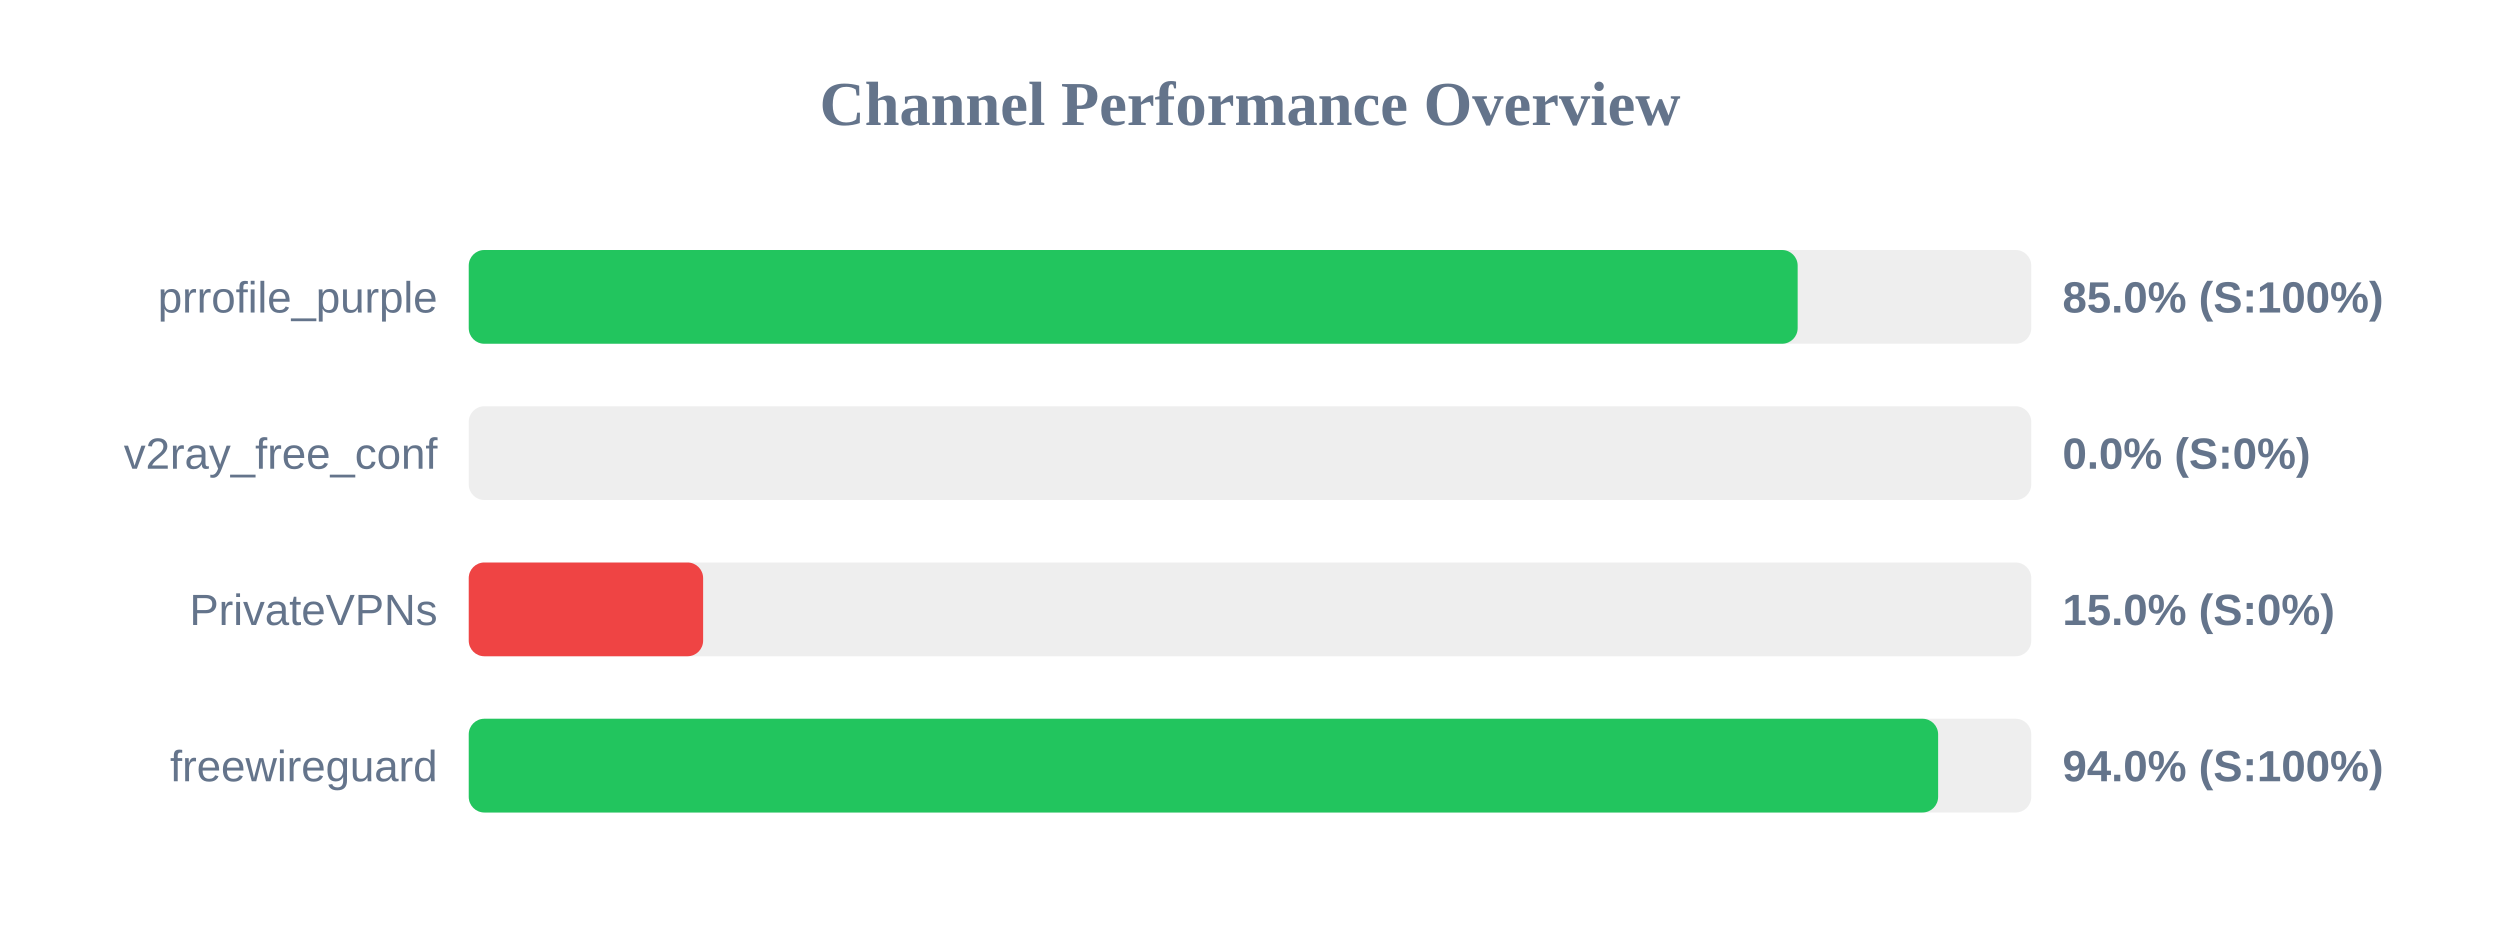
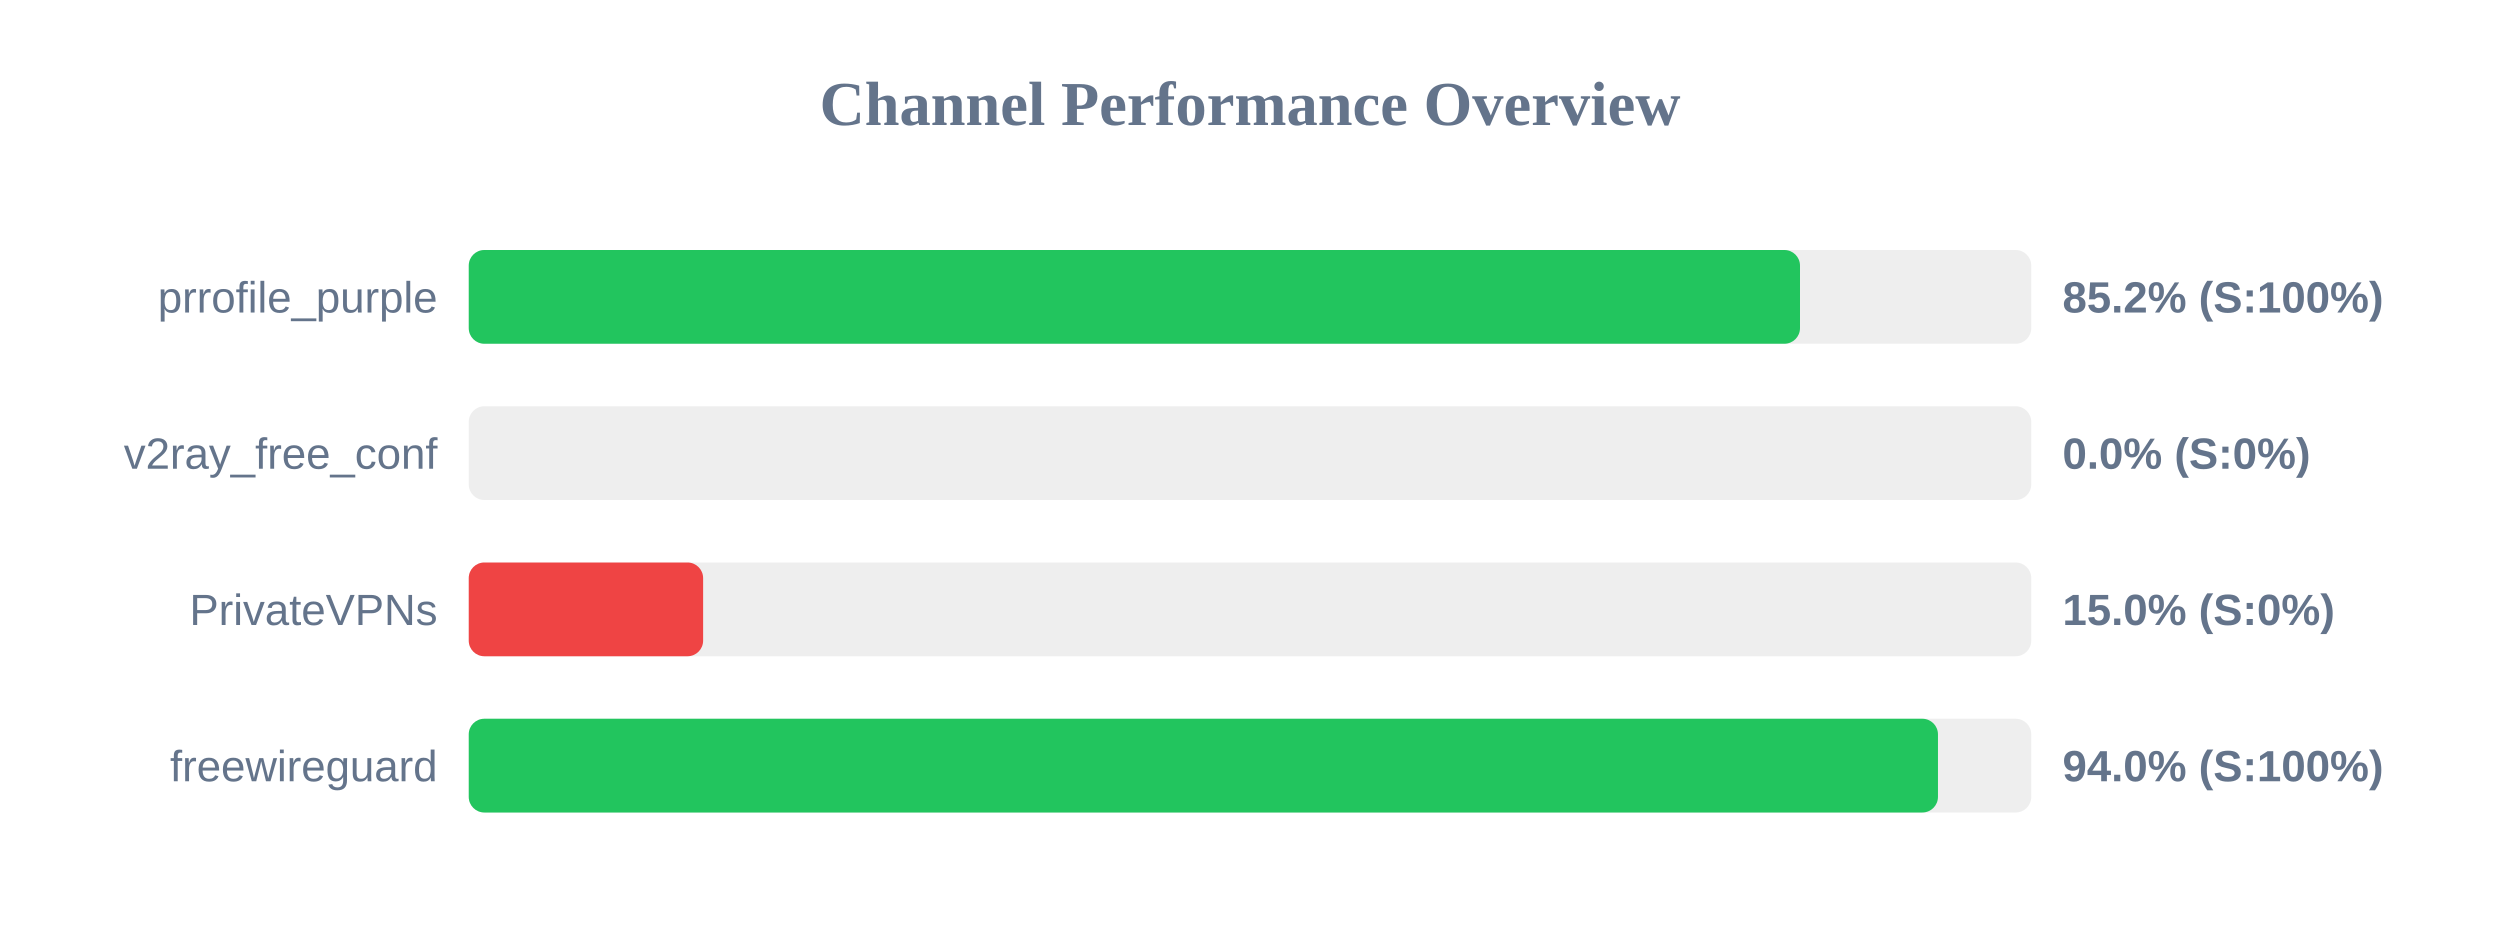
<svg xmlns="http://www.w3.org/2000/svg" width="800" height="300" version="1.1">
  <style>
        .row { font: 14px Arial; fill: #64748b; }
        .score { font: bold 14px Arial; fill: #64748b; }
    </style>
  <text x="400" y="40" text-anchor="middle" font-size="20px" font-weight="bold" fill="#64748b">Channel Performance Overview</text>
  <rect x="150" y="80" width="500" height="30" fill="#eee" rx="5" />
-   <rect x="150" y="80" width="425.25" height="30" fill="#22c55e" rx="5" />
+   <rect x="150" y="80" width="426.0" height="30" fill="#22c55e" rx="5" />
  <text x="140" y="100" text-anchor="end" class="row">prrofile_purple</text>
-   <text x="660" y="100" text-anchor="start" class="score">85.0% (S:100%)</text>
+   <text x="660" y="100" text-anchor="start" class="score">85.2% (S:100%)</text>
  <rect x="150" y="130" width="500" height="30" fill="#eee" rx="5" />
  <rect x="150" y="130" width="0.0" height="30" fill="#ef4444" rx="5" />
  <text x="140" y="150" text-anchor="end" class="row">v2ray_free_conf</text>
  <text x="660" y="150" text-anchor="start" class="score">0.0% (S:0%)</text>
  <rect x="150" y="180" width="500" height="30" fill="#eee" rx="5" />
  <rect x="150" y="180" width="75.0" height="30" fill="#ef4444" rx="5" />
  <text x="140" y="200" text-anchor="end" class="row">PrivateVPNs</text>
  <text x="660" y="200" text-anchor="start" class="score">15.0% (S:0%)</text>
  <rect x="150" y="230" width="500" height="30" fill="#eee" rx="5" />
-   <rect x="150" y="230" width="470.2" height="30" fill="#22c55e" rx="5" />
+   <rect x="150" y="230" width="470.15" height="30" fill="#22c55e" rx="5" />
  <text x="140" y="250" text-anchor="end" class="row">freewireguard</text>
  <text x="660" y="250" text-anchor="start" class="score">94.0% (S:100%)</text>
</svg>
